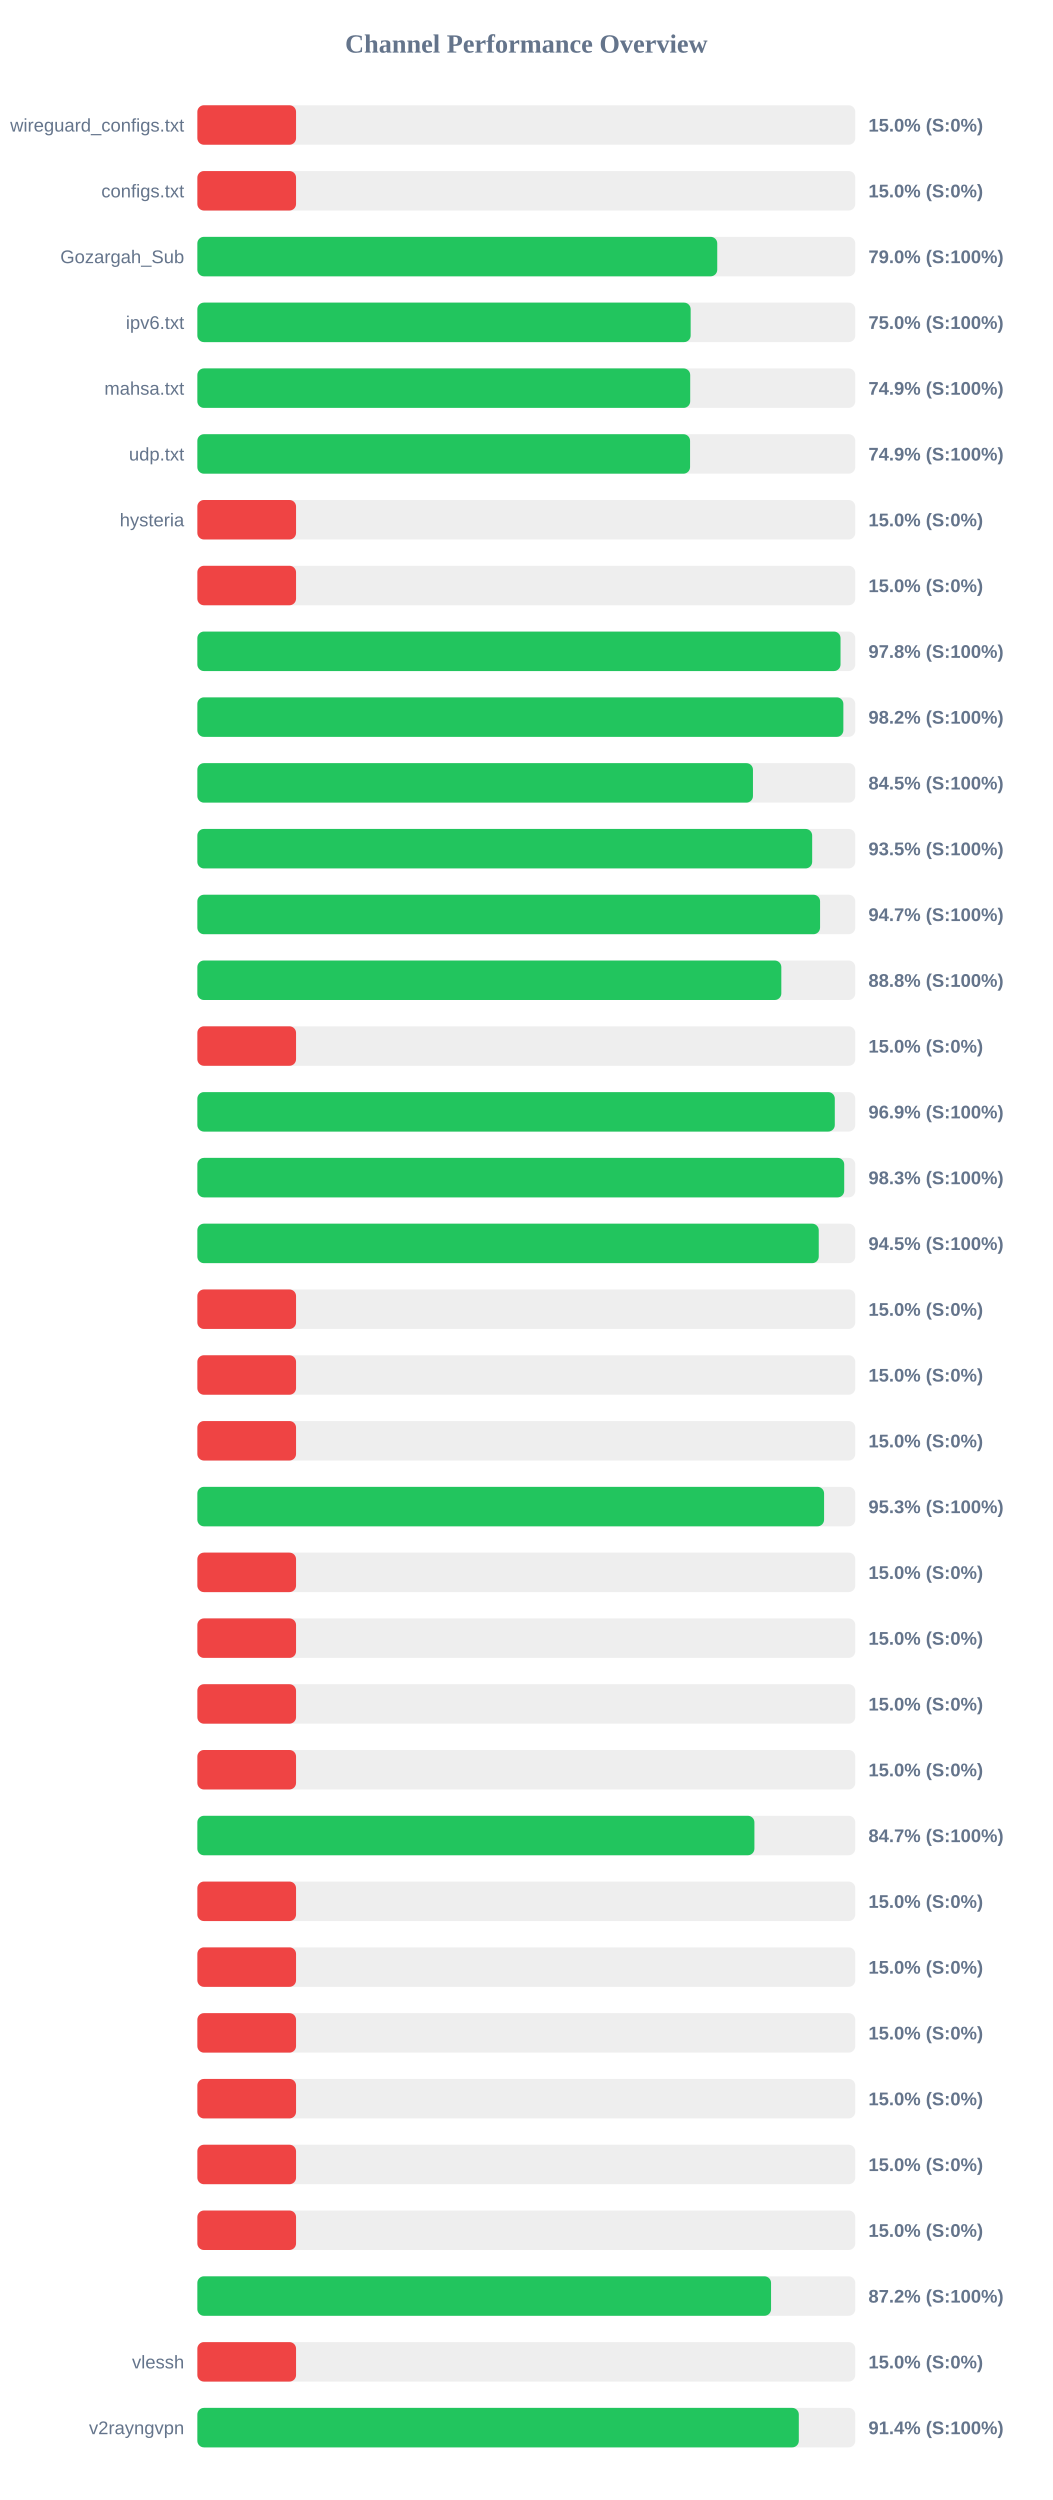
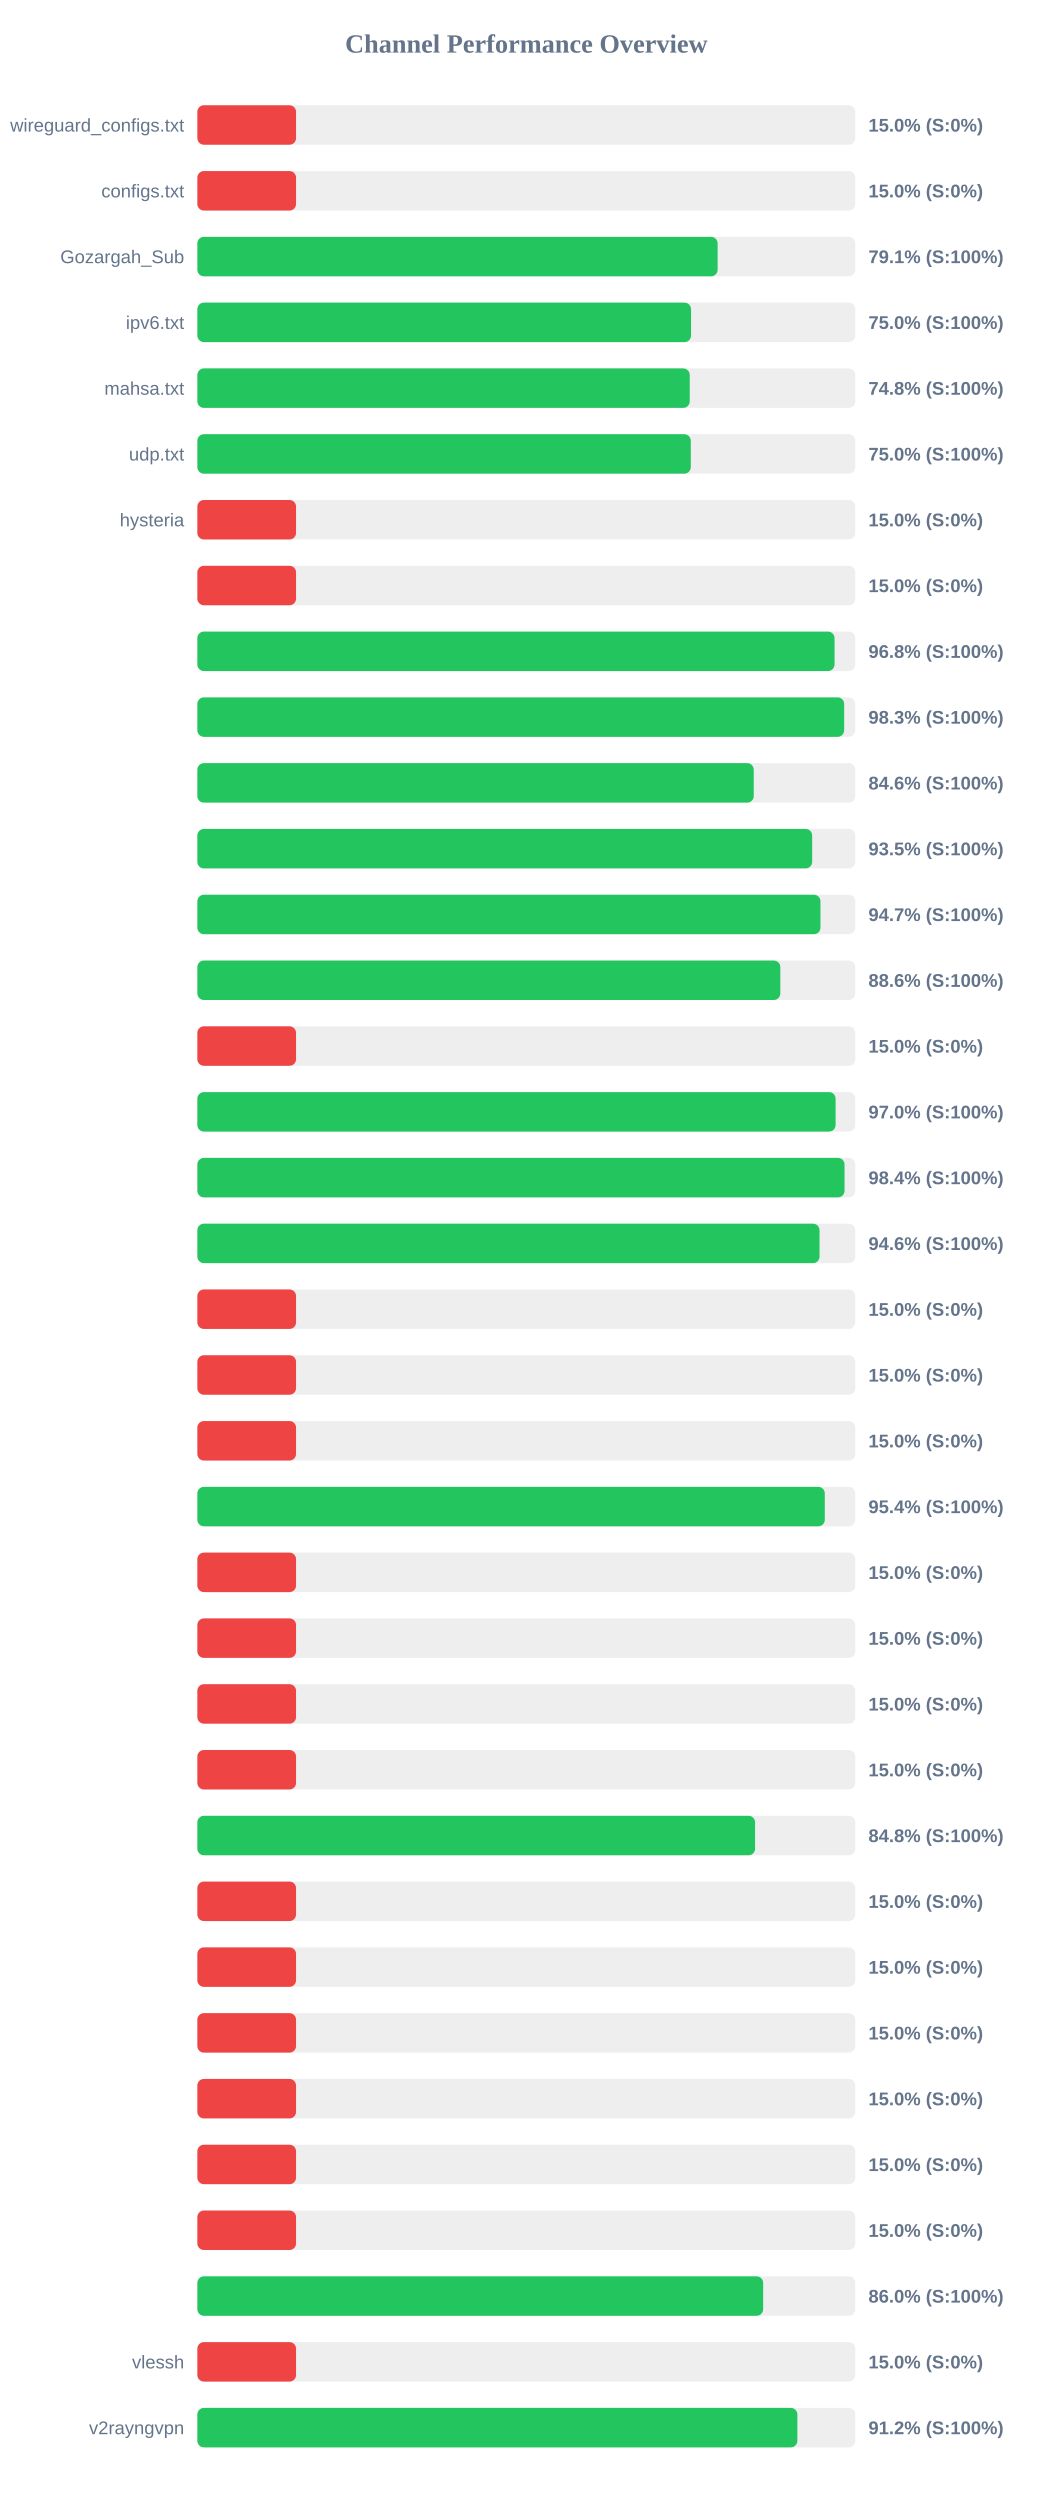
<svg xmlns="http://www.w3.org/2000/svg" width="800" height="1900" version="1.1">
  <style>
        .row { font: 14px Arial; fill: #64748b; }
        .score { font: bold 14px Arial; fill: #64748b; }
    </style>
  <text x="400" y="40" text-anchor="middle" font-size="20px" font-weight="bold" fill="#64748b">Channel Performance Overview</text>
  <rect x="150" y="80" width="500" height="30" fill="#eee" rx="5" />
  <rect x="150" y="80" width="75.0" height="30" fill="#ef4444" rx="5" />
  <text x="140" y="100" text-anchor="end" class="row">wireguard_configs.txt</text>
  <text x="660" y="100" text-anchor="start" class="score">15.0% (S:0%)</text>
  <rect x="150" y="130" width="500" height="30" fill="#eee" rx="5" />
  <rect x="150" y="130" width="75.0" height="30" fill="#ef4444" rx="5" />
  <text x="140" y="150" text-anchor="end" class="row">configs.txt</text>
  <text x="660" y="150" text-anchor="start" class="score">15.0% (S:0%)</text>
  <rect x="150" y="180" width="500" height="30" fill="#eee" rx="5" />
-   <rect x="150" y="180" width="395.1" height="30" fill="#22c55e" rx="5" />
+   <rect x="150" y="180" width="395.4" height="30" fill="#22c55e" rx="5" />
  <text x="140" y="200" text-anchor="end" class="row">Gozargah_Sub</text>
-   <text x="660" y="200" text-anchor="start" class="score">79.0% (S:100%)</text>
+   <text x="660" y="200" text-anchor="start" class="score">79.1% (S:100%)</text>
  <rect x="150" y="230" width="500" height="30" fill="#eee" rx="5" />
-   <rect x="150" y="230" width="374.9" height="30" fill="#22c55e" rx="5" />
+   <rect x="150" y="230" width="375.2" height="30" fill="#22c55e" rx="5" />
  <text x="140" y="250" text-anchor="end" class="row">ipv6.txt</text>
  <text x="660" y="250" text-anchor="start" class="score">75.0% (S:100%)</text>
  <rect x="150" y="280" width="500" height="30" fill="#eee" rx="5" />
-   <rect x="150" y="280" width="374.55" height="30" fill="#22c55e" rx="5" />
+   <rect x="150" y="280" width="374.2" height="30" fill="#22c55e" rx="5" />
  <text x="140" y="300" text-anchor="end" class="row">mahsa.txt</text>
-   <text x="660" y="300" text-anchor="start" class="score">74.9% (S:100%)</text>
+   <text x="660" y="300" text-anchor="start" class="score">74.8% (S:100%)</text>
  <rect x="150" y="330" width="500" height="30" fill="#eee" rx="5" />
-   <rect x="150" y="330" width="374.45" height="30" fill="#22c55e" rx="5" />
+   <rect x="150" y="330" width="375.0" height="30" fill="#22c55e" rx="5" />
  <text x="140" y="350" text-anchor="end" class="row">udp.txt</text>
-   <text x="660" y="350" text-anchor="start" class="score">74.9% (S:100%)</text>
+   <text x="660" y="350" text-anchor="start" class="score">75.0% (S:100%)</text>
  <rect x="150" y="380" width="500" height="30" fill="#eee" rx="5" />
  <rect x="150" y="380" width="75.0" height="30" fill="#ef4444" rx="5" />
  <text x="140" y="400" text-anchor="end" class="row">hysteria</text>
  <text x="660" y="400" text-anchor="start" class="score">15.0% (S:0%)</text>
  <rect x="150" y="430" width="500" height="30" fill="#eee" rx="5" />
  <rect x="150" y="430" width="75.0" height="30" fill="#ef4444" rx="5" />
  <text x="140" y="450" text-anchor="end" class="row" />
  <text x="660" y="450" text-anchor="start" class="score">15.0% (S:0%)</text>
  <rect x="150" y="480" width="500" height="30" fill="#eee" rx="5" />
-   <rect x="150" y="480" width="488.8" height="30" fill="#22c55e" rx="5" />
+   <rect x="150" y="480" width="484.25" height="30" fill="#22c55e" rx="5" />
  <text x="140" y="500" text-anchor="end" class="row" />
-   <text x="660" y="500" text-anchor="start" class="score">97.8% (S:100%)</text>
+   <text x="660" y="500" text-anchor="start" class="score">96.8% (S:100%)</text>
  <rect x="150" y="530" width="500" height="30" fill="#eee" rx="5" />
-   <rect x="150" y="530" width="490.95" height="30" fill="#22c55e" rx="5" />
+   <rect x="150" y="530" width="491.55" height="30" fill="#22c55e" rx="5" />
  <text x="140" y="550" text-anchor="end" class="row" />
-   <text x="660" y="550" text-anchor="start" class="score">98.2% (S:100%)</text>
+   <text x="660" y="550" text-anchor="start" class="score">98.3% (S:100%)</text>
  <rect x="150" y="580" width="500" height="30" fill="#eee" rx="5" />
-   <rect x="150" y="580" width="422.25" height="30" fill="#22c55e" rx="5" />
+   <rect x="150" y="580" width="422.85" height="30" fill="#22c55e" rx="5" />
  <text x="140" y="600" text-anchor="end" class="row" />
-   <text x="660" y="600" text-anchor="start" class="score">84.5% (S:100%)</text>
+   <text x="660" y="600" text-anchor="start" class="score">84.6% (S:100%)</text>
  <rect x="150" y="630" width="500" height="30" fill="#eee" rx="5" />
  <rect x="150" y="630" width="467.25" height="30" fill="#22c55e" rx="5" />
  <text x="140" y="650" text-anchor="end" class="row" />
  <text x="660" y="650" text-anchor="start" class="score">93.5% (S:100%)</text>
  <rect x="150" y="680" width="500" height="30" fill="#eee" rx="5" />
-   <rect x="150" y="680" width="473.25" height="30" fill="#22c55e" rx="5" />
+   <rect x="150" y="680" width="473.55" height="30" fill="#22c55e" rx="5" />
  <text x="140" y="700" text-anchor="end" class="row" />
  <text x="660" y="700" text-anchor="start" class="score">94.7% (S:100%)</text>
  <rect x="150" y="730" width="500" height="30" fill="#eee" rx="5" />
-   <rect x="150" y="730" width="443.8" height="30" fill="#22c55e" rx="5" />
+   <rect x="150" y="730" width="443.05" height="30" fill="#22c55e" rx="5" />
  <text x="140" y="750" text-anchor="end" class="row" />
-   <text x="660" y="750" text-anchor="start" class="score">88.8% (S:100%)</text>
+   <text x="660" y="750" text-anchor="start" class="score">88.6% (S:100%)</text>
  <rect x="150" y="780" width="500" height="30" fill="#eee" rx="5" />
  <rect x="150" y="780" width="75.0" height="30" fill="#ef4444" rx="5" />
  <text x="140" y="800" text-anchor="end" class="row" />
  <text x="660" y="800" text-anchor="start" class="score">15.0% (S:0%)</text>
  <rect x="150" y="830" width="500" height="30" fill="#eee" rx="5" />
-   <rect x="150" y="830" width="484.45" height="30" fill="#22c55e" rx="5" />
+   <rect x="150" y="830" width="485.05" height="30" fill="#22c55e" rx="5" />
  <text x="140" y="850" text-anchor="end" class="row" />
-   <text x="660" y="850" text-anchor="start" class="score">96.9% (S:100%)</text>
+   <text x="660" y="850" text-anchor="start" class="score">97.0% (S:100%)</text>
  <rect x="150" y="880" width="500" height="30" fill="#eee" rx="5" />
-   <rect x="150" y="880" width="491.6" height="30" fill="#22c55e" rx="5" />
+   <rect x="150" y="880" width="491.85" height="30" fill="#22c55e" rx="5" />
  <text x="140" y="900" text-anchor="end" class="row" />
-   <text x="660" y="900" text-anchor="start" class="score">98.3% (S:100%)</text>
+   <text x="660" y="900" text-anchor="start" class="score">98.4% (S:100%)</text>
  <rect x="150" y="930" width="500" height="30" fill="#eee" rx="5" />
-   <rect x="150" y="930" width="472.25" height="30" fill="#22c55e" rx="5" />
+   <rect x="150" y="930" width="472.85" height="30" fill="#22c55e" rx="5" />
  <text x="140" y="950" text-anchor="end" class="row" />
-   <text x="660" y="950" text-anchor="start" class="score">94.5% (S:100%)</text>
+   <text x="660" y="950" text-anchor="start" class="score">94.6% (S:100%)</text>
  <rect x="150" y="980" width="500" height="30" fill="#eee" rx="5" />
  <rect x="150" y="980" width="75.0" height="30" fill="#ef4444" rx="5" />
  <text x="140" y="1000" text-anchor="end" class="row" />
  <text x="660" y="1000" text-anchor="start" class="score">15.0% (S:0%)</text>
  <rect x="150" y="1030" width="500" height="30" fill="#eee" rx="5" />
  <rect x="150" y="1030" width="75.0" height="30" fill="#ef4444" rx="5" />
  <text x="140" y="1050" text-anchor="end" class="row" />
  <text x="660" y="1050" text-anchor="start" class="score">15.0% (S:0%)</text>
  <rect x="150" y="1080" width="500" height="30" fill="#eee" rx="5" />
  <rect x="150" y="1080" width="75.0" height="30" fill="#ef4444" rx="5" />
  <text x="140" y="1100" text-anchor="end" class="row" />
  <text x="660" y="1100" text-anchor="start" class="score">15.0% (S:0%)</text>
  <rect x="150" y="1130" width="500" height="30" fill="#eee" rx="5" />
-   <rect x="150" y="1130" width="476.3" height="30" fill="#22c55e" rx="5" />
+   <rect x="150" y="1130" width="476.85" height="30" fill="#22c55e" rx="5" />
  <text x="140" y="1150" text-anchor="end" class="row" />
-   <text x="660" y="1150" text-anchor="start" class="score">95.3% (S:100%)</text>
+   <text x="660" y="1150" text-anchor="start" class="score">95.4% (S:100%)</text>
  <rect x="150" y="1180" width="500" height="30" fill="#eee" rx="5" />
  <rect x="150" y="1180" width="75.0" height="30" fill="#ef4444" rx="5" />
  <text x="140" y="1200" text-anchor="end" class="row" />
  <text x="660" y="1200" text-anchor="start" class="score">15.0% (S:0%)</text>
  <rect x="150" y="1230" width="500" height="30" fill="#eee" rx="5" />
  <rect x="150" y="1230" width="75.0" height="30" fill="#ef4444" rx="5" />
  <text x="140" y="1250" text-anchor="end" class="row" />
  <text x="660" y="1250" text-anchor="start" class="score">15.0% (S:0%)</text>
  <rect x="150" y="1280" width="500" height="30" fill="#eee" rx="5" />
  <rect x="150" y="1280" width="75.0" height="30" fill="#ef4444" rx="5" />
  <text x="140" y="1300" text-anchor="end" class="row" />
  <text x="660" y="1300" text-anchor="start" class="score">15.0% (S:0%)</text>
  <rect x="150" y="1330" width="500" height="30" fill="#eee" rx="5" />
  <rect x="150" y="1330" width="75.0" height="30" fill="#ef4444" rx="5" />
  <text x="140" y="1350" text-anchor="end" class="row" />
  <text x="660" y="1350" text-anchor="start" class="score">15.0% (S:0%)</text>
  <rect x="150" y="1380" width="500" height="30" fill="#eee" rx="5" />
-   <rect x="150" y="1380" width="423.35" height="30" fill="#22c55e" rx="5" />
+   <rect x="150" y="1380" width="423.85" height="30" fill="#22c55e" rx="5" />
  <text x="140" y="1400" text-anchor="end" class="row" />
-   <text x="660" y="1400" text-anchor="start" class="score">84.7% (S:100%)</text>
+   <text x="660" y="1400" text-anchor="start" class="score">84.8% (S:100%)</text>
  <rect x="150" y="1430" width="500" height="30" fill="#eee" rx="5" />
  <rect x="150" y="1430" width="75.0" height="30" fill="#ef4444" rx="5" />
  <text x="140" y="1450" text-anchor="end" class="row" />
  <text x="660" y="1450" text-anchor="start" class="score">15.0% (S:0%)</text>
  <rect x="150" y="1480" width="500" height="30" fill="#eee" rx="5" />
  <rect x="150" y="1480" width="75.0" height="30" fill="#ef4444" rx="5" />
  <text x="140" y="1500" text-anchor="end" class="row" />
  <text x="660" y="1500" text-anchor="start" class="score">15.0% (S:0%)</text>
  <rect x="150" y="1530" width="500" height="30" fill="#eee" rx="5" />
  <rect x="150" y="1530" width="75.0" height="30" fill="#ef4444" rx="5" />
  <text x="140" y="1550" text-anchor="end" class="row" />
  <text x="660" y="1550" text-anchor="start" class="score">15.0% (S:0%)</text>
  <rect x="150" y="1580" width="500" height="30" fill="#eee" rx="5" />
  <rect x="150" y="1580" width="75.0" height="30" fill="#ef4444" rx="5" />
  <text x="140" y="1600" text-anchor="end" class="row" />
  <text x="660" y="1600" text-anchor="start" class="score">15.0% (S:0%)</text>
  <rect x="150" y="1630" width="500" height="30" fill="#eee" rx="5" />
  <rect x="150" y="1630" width="75.0" height="30" fill="#ef4444" rx="5" />
  <text x="140" y="1650" text-anchor="end" class="row" />
  <text x="660" y="1650" text-anchor="start" class="score">15.0% (S:0%)</text>
  <rect x="150" y="1680" width="500" height="30" fill="#eee" rx="5" />
  <rect x="150" y="1680" width="75.0" height="30" fill="#ef4444" rx="5" />
  <text x="140" y="1700" text-anchor="end" class="row" />
  <text x="660" y="1700" text-anchor="start" class="score">15.0% (S:0%)</text>
  <rect x="150" y="1730" width="500" height="30" fill="#eee" rx="5" />
-   <rect x="150" y="1730" width="436.0" height="30" fill="#22c55e" rx="5" />
+   <rect x="150" y="1730" width="430.0" height="30" fill="#22c55e" rx="5" />
  <text x="140" y="1750" text-anchor="end" class="row" />
-   <text x="660" y="1750" text-anchor="start" class="score">87.2% (S:100%)</text>
+   <text x="660" y="1750" text-anchor="start" class="score">86.0% (S:100%)</text>
  <rect x="150" y="1780" width="500" height="30" fill="#eee" rx="5" />
  <rect x="150" y="1780" width="75.0" height="30" fill="#ef4444" rx="5" />
  <text x="140" y="1800" text-anchor="end" class="row">vlessh</text>
  <text x="660" y="1800" text-anchor="start" class="score">15.0% (S:0%)</text>
  <rect x="150" y="1830" width="500" height="30" fill="#eee" rx="5" />
-   <rect x="150" y="1830" width="457.1" height="30" fill="#22c55e" rx="5" />
+   <rect x="150" y="1830" width="456.0" height="30" fill="#22c55e" rx="5" />
  <text x="140" y="1850" text-anchor="end" class="row">v2rayngvpn</text>
-   <text x="660" y="1850" text-anchor="start" class="score">91.4% (S:100%)</text>
+   <text x="660" y="1850" text-anchor="start" class="score">91.2% (S:100%)</text>
</svg>
